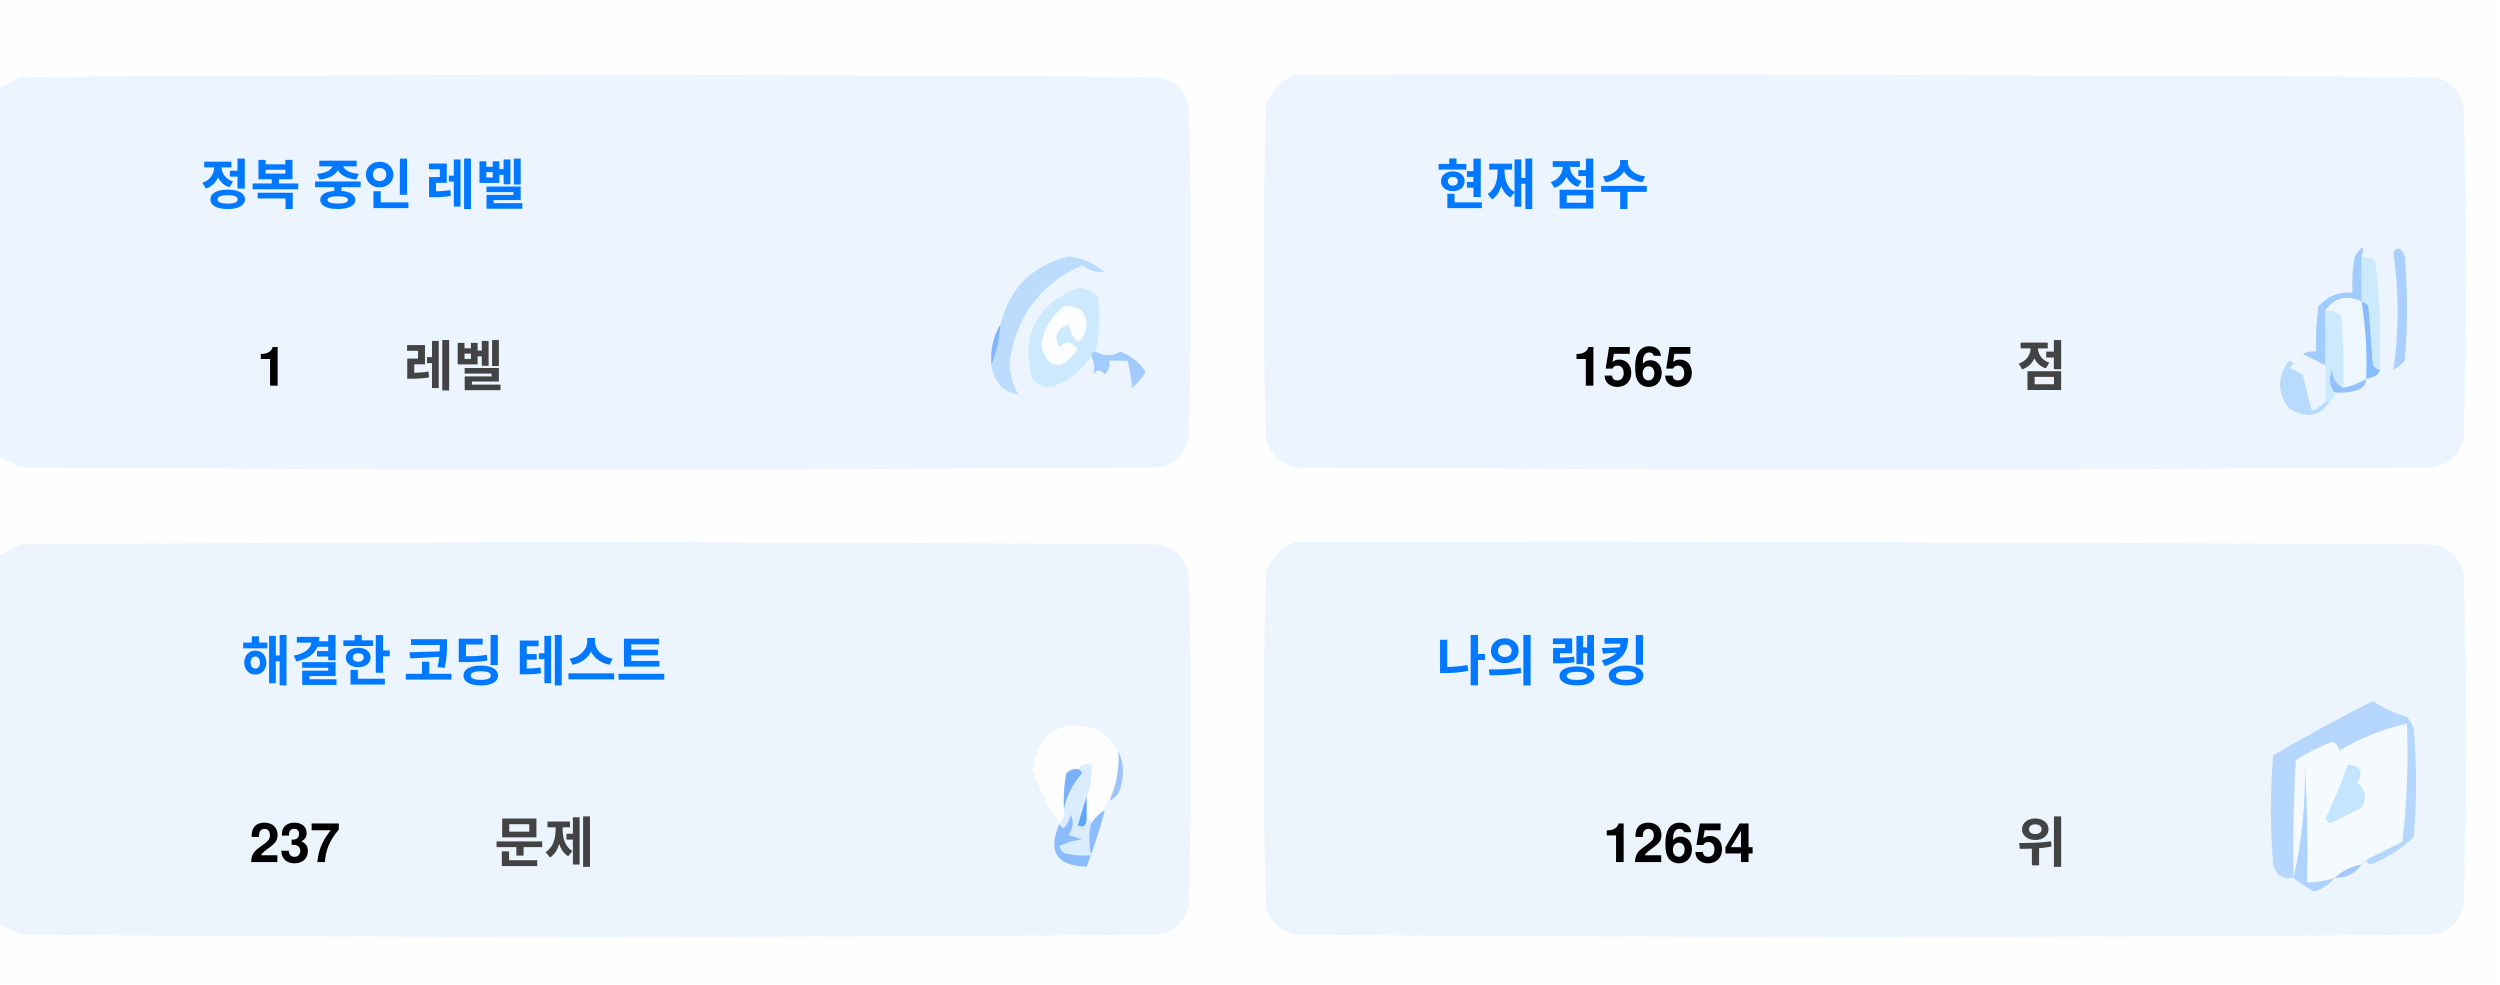
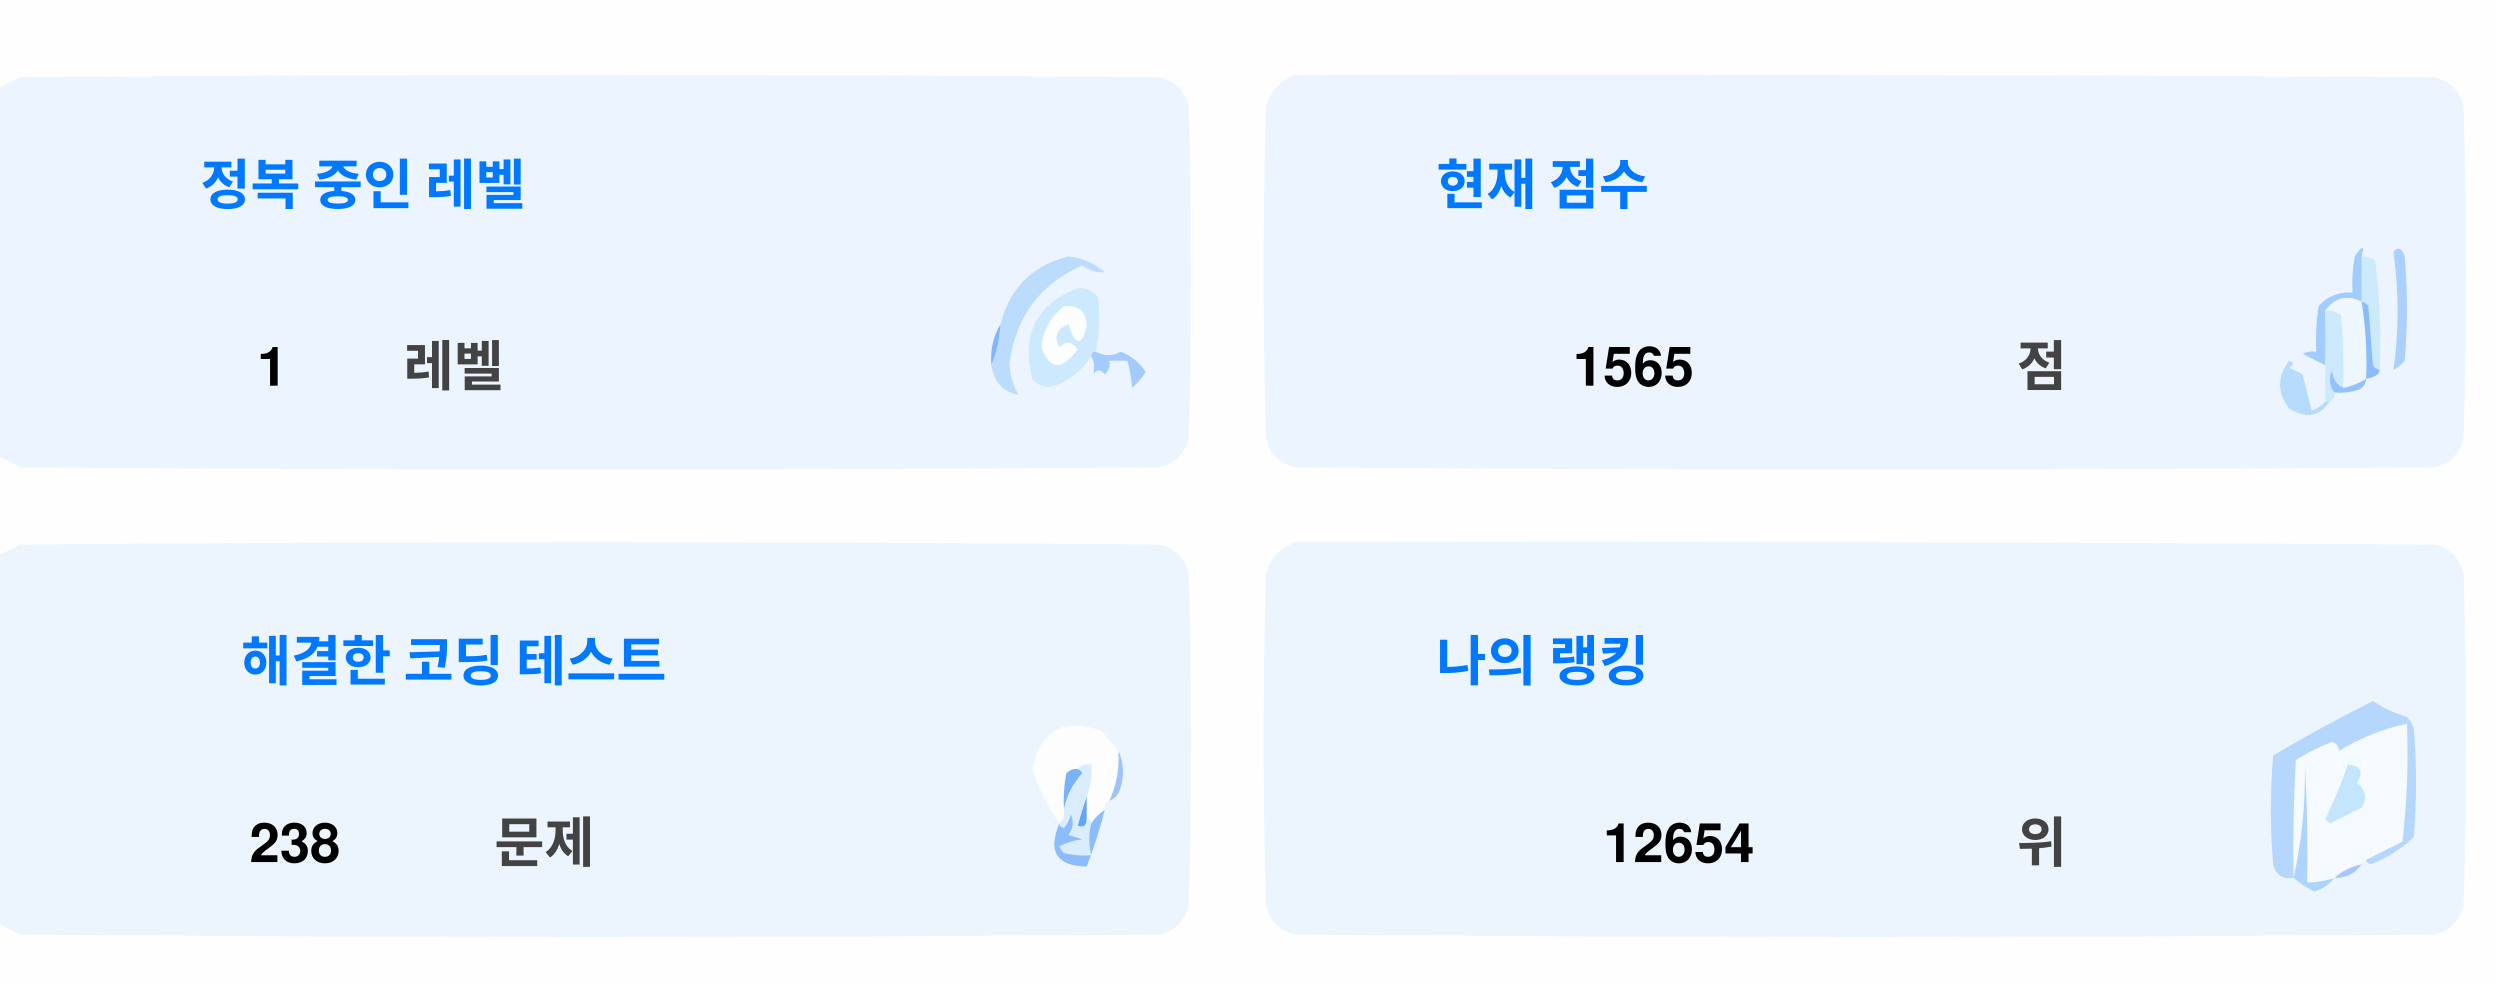
<svg xmlns="http://www.w3.org/2000/svg" version="1.1" width="551px" height="217px" style="shape-rendering:geometricPrecision; text-rendering:geometricPrecision; image-rendering:optimizeQuality; fill-rule:evenodd; clip-rule:evenodd">
  <style>.title {fill: #434343;font-size: 1rem;line-height: 1.5rem;font-weight: bold;font-family: -apple-system, BlinkMacSystemFont, Segoe UI, Helvetica, Arial, sans-serif, Apple Color Emoji, Segoe UI Emoji;}.desc {fill: #434343;font-size: 2.5rem;font-weight: bold;line-height: 1.5rem;font-family: -apple-system, BlinkMacSystemFont, Segoe UI, Helvetica, Arial, sans-serif, Apple Color Emoji, Segoe UI Emoji;}.desc-2 {fill: #434343;font-size: 1rem;font-weight: bold;line-height: 1.5rem;font-family: -apple-system, BlinkMacSystemFont, Segoe UI, Helvetica, Arial, sans-serif, Apple Color Emoji, Segoe UI Emoji;}.text, .desc {animation: twinkling 4s ease-in-out infinite;}@keyframes twinkling {40% { opacity: 1; }50% { opacity: 0.5; }60% { opacity: 1; }70% { opacity: 0.5; }80% { opacity: 1; }}</style>
  <g>
    <path style="opacity:1" fill="#fefefe" d="M -0.5,-0.5 C 183.167,-0.5 366.833,-0.5 550.5,-0.5C 550.5,71.833 550.5,144.167 550.5,216.5C 366.833,216.5 183.167,216.5 -0.5,216.5C -0.5,212.167 -0.5,207.833 -0.5,203.5C 1.14,204.32 2.807,205.153 4.5,206C 88.167,206.667 171.833,206.667 255.5,206C 259,205.167 261.167,203 262,199.5C 262.667,175.167 262.667,150.833 262,126.5C 261.167,123 259,120.833 255.5,120C 171.833,119.333 88.167,119.333 4.5,120C 2.807,120.847 1.14,121.68 -0.5,122.5C -0.5,115.167 -0.5,107.833 -0.5,100.5C 1.14,101.32 2.807,102.153 4.5,103C 88.167,103.667 171.833,103.667 255.5,103C 259,102.167 261.167,100 262,96.5C 262.667,72.167 262.667,47.833 262,23.5C 261.167,20 259,17.833 255.5,17C 171.833,16.333 88.167,16.333 4.5,17C 2.807,17.847 1.14,18.68 -0.5,19.5C -0.5,12.833 -0.5,6.167 -0.5,-0.5 Z" />
  </g>
  <g>
    <path style="opacity:1" fill="#ecf5ff" d="M -0.5,100.5 C -0.5,73.5 -0.5,46.5 -0.5,19.5C 1.14,18.68 2.807,17.847 4.5,17C 88.167,16.333 171.833,16.333 255.5,17C 259,17.833 261.167,20 262,23.5C 262.667,47.833 262.667,72.167 262,96.5C 261.167,100 259,102.167 255.5,103C 171.833,103.667 88.167,103.667 4.5,103C 2.807,102.153 1.14,101.32 -0.5,100.5 Z" />
  </g>
  <g>
    <path style="opacity:1" fill="#ecf5ff" d="M 285.5,16.5 C 369.167,16.333 452.834,16.5 536.5,17C 540,17.833 542.167,20 543,23.5C 543.667,47.833 543.667,72.167 543,96.5C 542.167,100 540,102.167 536.5,103C 452.833,103.667 369.167,103.667 285.5,103C 282,102.167 279.833,100 279,96.5C 278.333,72.167 278.333,47.833 279,23.5C 280.018,19.985 282.185,17.652 285.5,16.5 Z" />
  </g>
  <g>
    <path style="opacity:1" fill="#cdeafd" d="M 520.5,56.5 C 521.583,56.539 522.583,56.873 523.5,57.5C 524.498,65.472 524.831,73.472 524.5,81.5C 523.883,81.389 523.383,81.056 523,80.5C 522.667,76.167 522.333,71.833 522,67.5C 521.617,66.944 521.117,66.611 520.5,66.5C 520.5,63.167 520.5,59.833 520.5,56.5 Z" />
  </g>
  <g>
    <path style="opacity:1" fill="#abcfff" d="M 527.5,55.5 C 528.566,54.308 529.399,54.641 530,56.5C 530.667,64.167 530.667,71.833 530,79.5C 529.311,80.357 528.478,81.023 527.5,81.5C 528.758,73.08 528.758,64.414 527.5,55.5 Z" />
  </g>
  <g>
    <path style="opacity:1" fill="#bbdcfd" d="M 218.5,80.5 C 219.657,77.727 220.324,74.727 220.5,71.5C 222.49,63.51 227.49,58.51 235.5,56.5C 238.528,56.847 241.194,58.014 243.5,60C 241.744,60.141 240.078,59.641 238.5,58.5C 229.247,62.607 223.914,69.773 222.5,80C 222.565,82.526 223.232,84.859 224.5,87C 221.07,86.397 219.07,84.231 218.5,80.5 Z" />
  </g>
  <g>
    <path style="opacity:1" fill="#cde9fd" d="M 241.5,77.5 C 240.833,77.5 240.5,77.833 240.5,78.5C 238.628,81.529 235.961,83.695 232.5,85C 230.536,85.624 228.869,85.124 227.5,83.5C 225.021,73.791 228.354,67.124 237.5,63.5C 239.374,63.39 240.874,64.056 242,65.5C 242.497,69.524 242.331,73.524 241.5,77.5 Z" />
  </g>
  <g>
    <path style="opacity:1" fill="#fcfdfe" d="M 234.5,67.5 C 237.826,67.162 239.493,68.662 239.5,72C 238.334,76.434 237,76.267 235.5,71.5C 232.832,72.515 232.166,74.182 233.5,76.5C 235.017,75.089 236.351,75.256 237.5,77C 234.006,81.771 231.34,81.605 229.5,76.5C 229.904,72.771 231.571,69.771 234.5,67.5 Z" />
  </g>
  <g>
    <path style="opacity:1" fill="#a1ccfe" d="M 520.5,56.5 C 520.5,59.833 520.5,63.167 520.5,66.5C 517.238,64.922 514.572,65.589 512.5,68.5C 512.617,72.81 512.617,76.81 512.5,80.5C 510.86,79.68 509.193,78.847 507.5,78C 508.448,77.517 509.448,77.35 510.5,77.5C 510.335,74.15 510.502,70.817 511,67.5C 512.995,65.253 515.495,64.253 518.5,64.5C 518.336,61.813 518.503,59.146 519,56.5C 520.731,53.969 521.231,53.969 520.5,56.5 Z" />
  </g>
  <g>
    <path style="opacity:1" fill="#cde9fd" d="M 512.5,68.5 C 513.822,68.33 514.989,68.663 516,69.5C 516.499,74.823 516.666,80.156 516.5,85.5C 514.955,84.77 514.122,83.437 514,81.5C 513.22,83.387 513.387,85.054 514.5,86.5C 514.672,87.492 514.338,88.158 513.5,88.5C 513.167,88.5 512.833,88.5 512.5,88.5C 512.5,85.833 512.5,83.167 512.5,80.5C 512.617,76.81 512.617,72.81 512.5,68.5 Z" />
  </g>
  <g>
    <path style="opacity:1" fill="#eef6fe" d="M 520.5,66.5 C 521.407,72.106 521.74,77.773 521.5,83.5C 519.95,84.441 518.284,85.108 516.5,85.5C 516.666,80.156 516.499,74.823 516,69.5C 514.989,68.663 513.822,68.33 512.5,68.5C 514.572,65.589 517.238,64.922 520.5,66.5 Z" />
  </g>
  <g>
    <path style="opacity:1" fill="#88bcff" d="M 520.5,66.5 C 521.117,66.611 521.617,66.944 522,67.5C 522.333,71.833 522.667,76.167 523,80.5C 523.383,81.056 523.883,81.389 524.5,81.5C 524.445,82.469 523.445,83.136 521.5,83.5C 521.74,77.773 521.407,72.106 520.5,66.5 Z" />
  </g>
  <g>
    <path style="opacity:1" fill="#82b5fe" d="M 220.5,71.5 C 220.324,74.727 219.657,77.727 218.5,80.5C 218.215,77.171 218.882,74.171 220.5,71.5 Z" />
  </g>
  <g>
    <path style="opacity:1" fill="#a3cbfe" d="M 240.5,78.5 C 240.5,77.833 240.833,77.5 241.5,77.5C 243.391,78.536 245.224,78.536 247,77.5C 249.391,78.429 251.225,79.929 252.5,82C 251.681,83.319 250.681,84.486 249.5,85.5C 249.409,83.777 249.075,81.777 248.5,79.5C 247.167,79.5 245.833,79.5 244.5,79.5C 244.719,80.675 244.386,81.675 243.5,82.5C 242.575,81.359 241.741,81.359 241,82.5C 241.331,80.981 241.164,79.648 240.5,78.5 Z" />
  </g>
  <g>
    <path style="opacity:1" fill="#b7dbfd" d="M 512.5,88.5 C 512.833,88.5 513.167,88.5 513.5,88.5C 511.199,91.857 508.199,92.357 504.5,90C 501.872,86.535 501.872,83.035 504.5,79.5C 505.696,79.846 505.696,80.346 504.5,81C 505.5,81.5 506.5,82 507.5,82.5C 508.167,85.167 508.833,87.833 509.5,90.5C 510.739,90.058 511.739,89.391 512.5,88.5 Z" />
  </g>
  <g>
    <path style="opacity:1" fill="#92c1fe" d="M 516.5,85.5 C 518.284,85.108 519.95,84.441 521.5,83.5C 521.423,84.75 520.756,85.583 519.5,86C 517.866,86.493 516.199,86.66 514.5,86.5C 513.387,85.054 513.22,83.387 514,81.5C 514.122,83.437 514.955,84.77 516.5,85.5 Z" />
  </g>
  <g>
    <path style="opacity:1" fill="#ecf5fe" d="M -0.5,203.5 C -0.5,176.5 -0.5,149.5 -0.5,122.5C 1.14,121.68 2.807,120.847 4.5,120C 88.167,119.333 171.833,119.333 255.5,120C 259,120.833 261.167,123 262,126.5C 262.667,150.833 262.667,175.167 262,199.5C 261.167,203 259,205.167 255.5,206C 171.833,206.667 88.167,206.667 4.5,206C 2.807,205.153 1.14,204.32 -0.5,203.5 Z" />
  </g>
  <g>
    <path style="opacity:1" fill="#ecf5fe" d="M 285.5,119.5 C 369.167,119.333 452.834,119.5 536.5,120C 540,120.833 542.167,123 543,126.5C 543.667,150.833 543.667,175.167 543,199.5C 542.167,203 540,205.167 536.5,206C 452.833,206.667 369.167,206.667 285.5,206C 282,205.167 279.833,203 279,199.5C 278.333,175.167 278.333,150.833 279,126.5C 280.018,122.985 282.185,120.652 285.5,119.5 Z" />
  </g>
  <g>
    <path style="opacity:1" fill="#fdfdfe" d="M 246.5,165.5 C 246.758,169.367 246.092,173.034 244.5,176.5C 243.662,176.842 243.328,177.508 243.5,178.5C 242.272,179.306 241.272,180.306 240.5,181.5C 240.5,180.833 240.167,180.5 239.5,180.5C 239.5,178.833 239.5,177.167 239.5,175.5C 240.369,173.283 240.702,170.95 240.5,168.5C 239.209,168.263 238.209,168.596 237.5,169.5C 236.504,169.414 235.671,169.748 235,170.5C 234.503,173.146 234.336,175.813 234.5,178.5C 234.737,179.791 234.404,180.791 233.5,181.5C 230.986,177.806 228.986,173.806 227.5,169.5C 229.309,160.957 234.309,158.124 242.5,161C 244.07,162.397 245.404,163.897 246.5,165.5 Z" />
  </g>
  <g>
    <path style="opacity:1" fill="#f5faff" d="M 521.5,189.5 C 520.833,189.5 520.5,189.833 520.5,190.5C 518.181,190.992 516.181,191.992 514.5,193.5C 512.565,194.15 510.565,194.483 508.5,194.5C 508.666,185.827 508.5,177.16 508,168.5C 508.141,177.227 507.308,185.56 505.5,193.5C 505.334,184.827 505.5,176.16 506,167.5C 508.527,165.903 511.194,164.57 514,163.5C 515.011,163.892 515.511,164.559 515.5,165.5C 520.21,162.641 525.21,160.641 530.5,159.5C 530.831,168.192 530.498,176.859 529.5,185.5C 526.807,186.847 524.14,188.18 521.5,189.5 Z" />
  </g>
  <g>
    <path style="opacity:1" fill="#b6d7fd" d="M 521.5,189.5 C 524.14,188.18 526.807,186.847 529.5,185.5C 530.498,176.859 530.831,168.192 530.5,159.5C 525.21,160.641 520.21,162.641 515.5,165.5C 515.511,164.559 515.011,163.892 514,163.5C 511.194,164.57 508.527,165.903 506,167.5C 505.5,176.16 505.334,184.827 505.5,193.5C 503.089,193.863 501.589,192.863 501,190.5C 500.333,182.5 500.333,174.5 501,166.5C 508.173,162.246 515.507,158.246 523,154.5C 525.304,156.068 527.804,157.235 530.5,158C 531.126,158.75 531.626,159.584 532,160.5C 532.667,168.5 532.667,176.5 532,184.5C 529.292,187.111 526.125,189.111 522.5,190.5C 521.893,190.376 521.56,190.043 521.5,189.5 Z" />
  </g>
  <g>
    <path style="opacity:1" fill="#c3e5fe" d="M 517.5,168.5 C 520.317,168.801 520.984,170.134 519.5,172.5C 521.439,174.122 521.772,175.956 520.5,178C 518.167,179.167 515.833,180.333 513.5,181.5C 513.167,181.167 512.833,180.833 512.5,180.5C 514.414,176.515 516.081,172.515 517.5,168.5 Z" />
  </g>
  <g>
    <path style="opacity:1" fill="#7ab1fc" d="M 237.5,169.5 C 238.043,169.56 238.376,169.893 238.5,170.5C 236.395,172.836 235.062,175.503 234.5,178.5C 234.336,175.813 234.503,173.146 235,170.5C 235.671,169.748 236.504,169.414 237.5,169.5 Z" />
  </g>
  <g>
    <path style="opacity:1" fill="#afd3ff" d="M 514.5,193.5 C 513.378,194.947 511.878,195.947 510,196.5C 508.348,195.601 506.848,194.601 505.5,193.5C 507.308,185.56 508.141,177.227 508,168.5C 508.5,177.16 508.666,185.827 508.5,194.5C 510.565,194.483 512.565,194.15 514.5,193.5 Z" />
  </g>
  <g>
    <path style="opacity:1" fill="#9cc3fd" d="M 246.5,165.5 C 247.634,167.966 247.801,170.633 247,173.5C 246.623,174.942 245.79,175.942 244.5,176.5C 246.092,173.034 246.758,169.367 246.5,165.5 Z" />
  </g>
  <g>
    <path style="opacity:1" fill="#62a6fc" d="M 239.5,175.5 C 239.5,177.167 239.5,178.833 239.5,180.5C 239.483,182.028 238.816,182.528 237.5,182C 238.117,179.723 238.784,177.556 239.5,175.5 Z" />
  </g>
  <g>
    <path style="opacity:1" fill="#daedfe" d="M 237.5,169.5 C 238.209,168.596 239.209,168.263 240.5,168.5C 240.702,170.95 240.369,173.283 239.5,175.5C 238.784,177.556 238.117,179.723 237.5,182C 238.816,182.528 239.483,182.028 239.5,180.5C 240.167,180.5 240.5,180.833 240.5,181.5C 239.918,183.669 239.918,186.002 240.5,188.5C 238.473,188.662 236.473,188.495 234.5,188C 234.043,187.586 233.709,187.086 233.5,186.5C 235.078,185.702 236.744,185.202 238.5,185C 237.5,184.667 236.5,184.333 235.5,184C 236.554,182.612 236.72,181.112 236,179.5C 235.751,180.624 235.251,181.624 234.5,182.5C 233.893,182.376 233.56,182.043 233.5,181.5C 234.404,180.791 234.737,179.791 234.5,178.5C 235.062,175.503 236.395,172.836 238.5,170.5C 238.376,169.893 238.043,169.56 237.5,169.5 Z" />
  </g>
  <g>
    <path style="opacity:1" fill="#8bbcfd" d="M 243.5,178.5 C 242.395,182.803 241.062,186.969 239.5,191C 232.857,190.847 230.857,187.68 233.5,181.5C 233.56,182.043 233.893,182.376 234.5,182.5C 235.251,181.624 235.751,180.624 236,179.5C 236.72,181.112 236.554,182.612 235.5,184C 236.5,184.333 237.5,184.667 238.5,185C 236.744,185.202 235.078,185.702 233.5,186.5C 233.709,187.086 234.043,187.586 234.5,188C 236.473,188.495 238.473,188.662 240.5,188.5C 239.918,186.002 239.918,183.669 240.5,181.5C 241.272,180.306 242.272,179.306 243.5,178.5 Z" />
  </g>
  <g>
    <path style="opacity:1" fill="#a4c8ff" d="M 520.5,190.5 C 519.089,192.539 517.089,193.539 514.5,193.5C 516.181,191.992 518.181,190.992 520.5,190.5 Z" />
  </g>
  <text text-anchor="middle" x="80" y="45" class="title" style="fill:#0078ff;" stroke="#none" stroke-width="1">정복 중인 레벨</text>
  <text text-anchor="middle" x="60" y="85" class="desc" style="fill:#000000;" stroke="#none" stroke-width="1">1</text>
  <text text-anchor="middle" x="100" y="85" class="desc-2" style="fill:#434343;" stroke="#none" stroke-width="1">레벨</text>
  <text text-anchor="middle" x="340" y="45" class="title" style="fill:#0078ff;" stroke="#none" stroke-width="1">현재 점수</text>
  <text text-anchor="middle" x="360" y="85" class="desc" style="fill:#000000;" stroke="#none" stroke-width="1">1565</text>
  <text text-anchor="middle" x="450" y="85" class="desc-2" style="fill:#434343;" stroke="#none" stroke-width="1">점</text>
  <text text-anchor="middle" x="100" y="150" class="title" style="fill:#0078ff;" stroke="#none" stroke-width="1">해결한 코딩 테스트</text>
-   <text text-anchor="middle" x="65" y="190" class="desc" style="fill:#000000;" stroke="#none" stroke-width="1">237</text>
+   <text text-anchor="middle" x="65" y="190" class="desc" style="fill:#000000;" stroke="#none" stroke-width="1">238</text>
  <text text-anchor="middle" x="120" y="190" class="desc-2" style="fill:#434343;" stroke="#none" stroke-width="1">문제</text>
  <text text-anchor="middle" x="340" y="150" class="title" style="fill:#0078ff;" stroke="#none" stroke-width="1">나의 랭킹</text>
  <text text-anchor="middle" x="370" y="190" class="desc" style="fill:#000000;" stroke="#none" stroke-width="1">12654</text>
  <text text-anchor="middle" x="450" y="190" class="desc-2" style="fill:#434343;" stroke="#none" stroke-width="1">위</text>
</svg>
